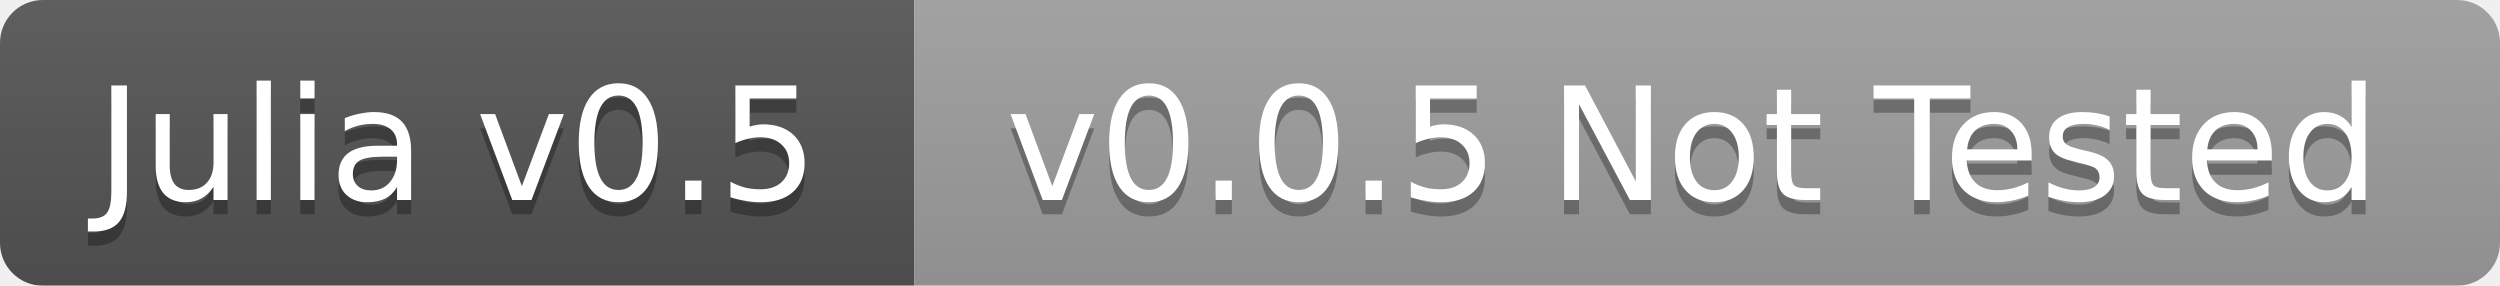
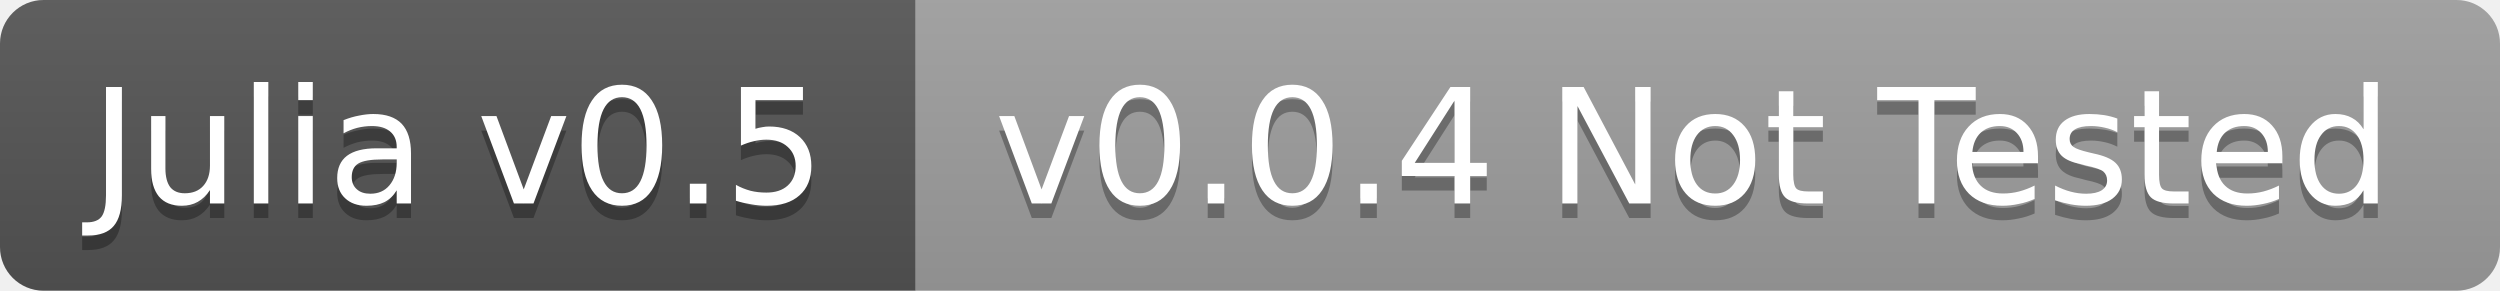
- <svg xmlns="http://www.w3.org/2000/svg" width="175" height="20">
+ <svg xmlns="http://www.w3.org/2000/svg" width="172" height="20">
  <linearGradient id="b" x2="0" y2="100%">
    <stop offset="0" stop-color="#bbb" stop-opacity=".1" />
    <stop offset="1" stop-opacity=".1" />
  </linearGradient>
-   <mask id="a">
-     <rect width="175" height="20" rx="3" fill="#fff" />
-   </mask>
-   <g mask="url(#a)">
-     <path fill="#555" d="M0 0h64v20H0z" />
-     <path fill="#9f9f9f" d="M64 0h111v20H64z" />
-     <path fill="url(#b)" d="M0 0h175v20H0z" />
+   <clipPath id="a">
+     <rect width="172" height="20" rx="3" fill="#fff" />
+   </clipPath>
+   <g clip-path="url(#a)">
+     <path fill="#555" d="M0 0h63v20H0z" />
+     <path fill="#9f9f9f" d="M63 0h109v20H63z" />
+     <path fill="url(#b)" d="M0 0h172v20H0z" />
  </g>
  <g fill="#fff" text-anchor="middle" font-family="DejaVu Sans,Verdana,Geneva,sans-serif" font-size="11">
-     <text x="32" y="15" fill="#010101" fill-opacity=".3">Julia v0.5</text>
-     <text x="32" y="14">Julia v0.5</text>
-     <text x="118.5" y="15" fill="#010101" fill-opacity=".3">v0.0.5 Not Tested</text>
-     <text x="118.5" y="14">v0.0.5 Not Tested</text>
+     <text x="31.5" y="15" fill="#010101" fill-opacity=".3">Julia v0.5</text>
+     <text x="31.5" y="14">Julia v0.5</text>
+     <text x="116.5" y="15" fill="#010101" fill-opacity=".3">v0.0.4 Not Tested</text>
+     <text x="116.5" y="14">v0.0.4 Not Tested</text>
  </g>
</svg>
